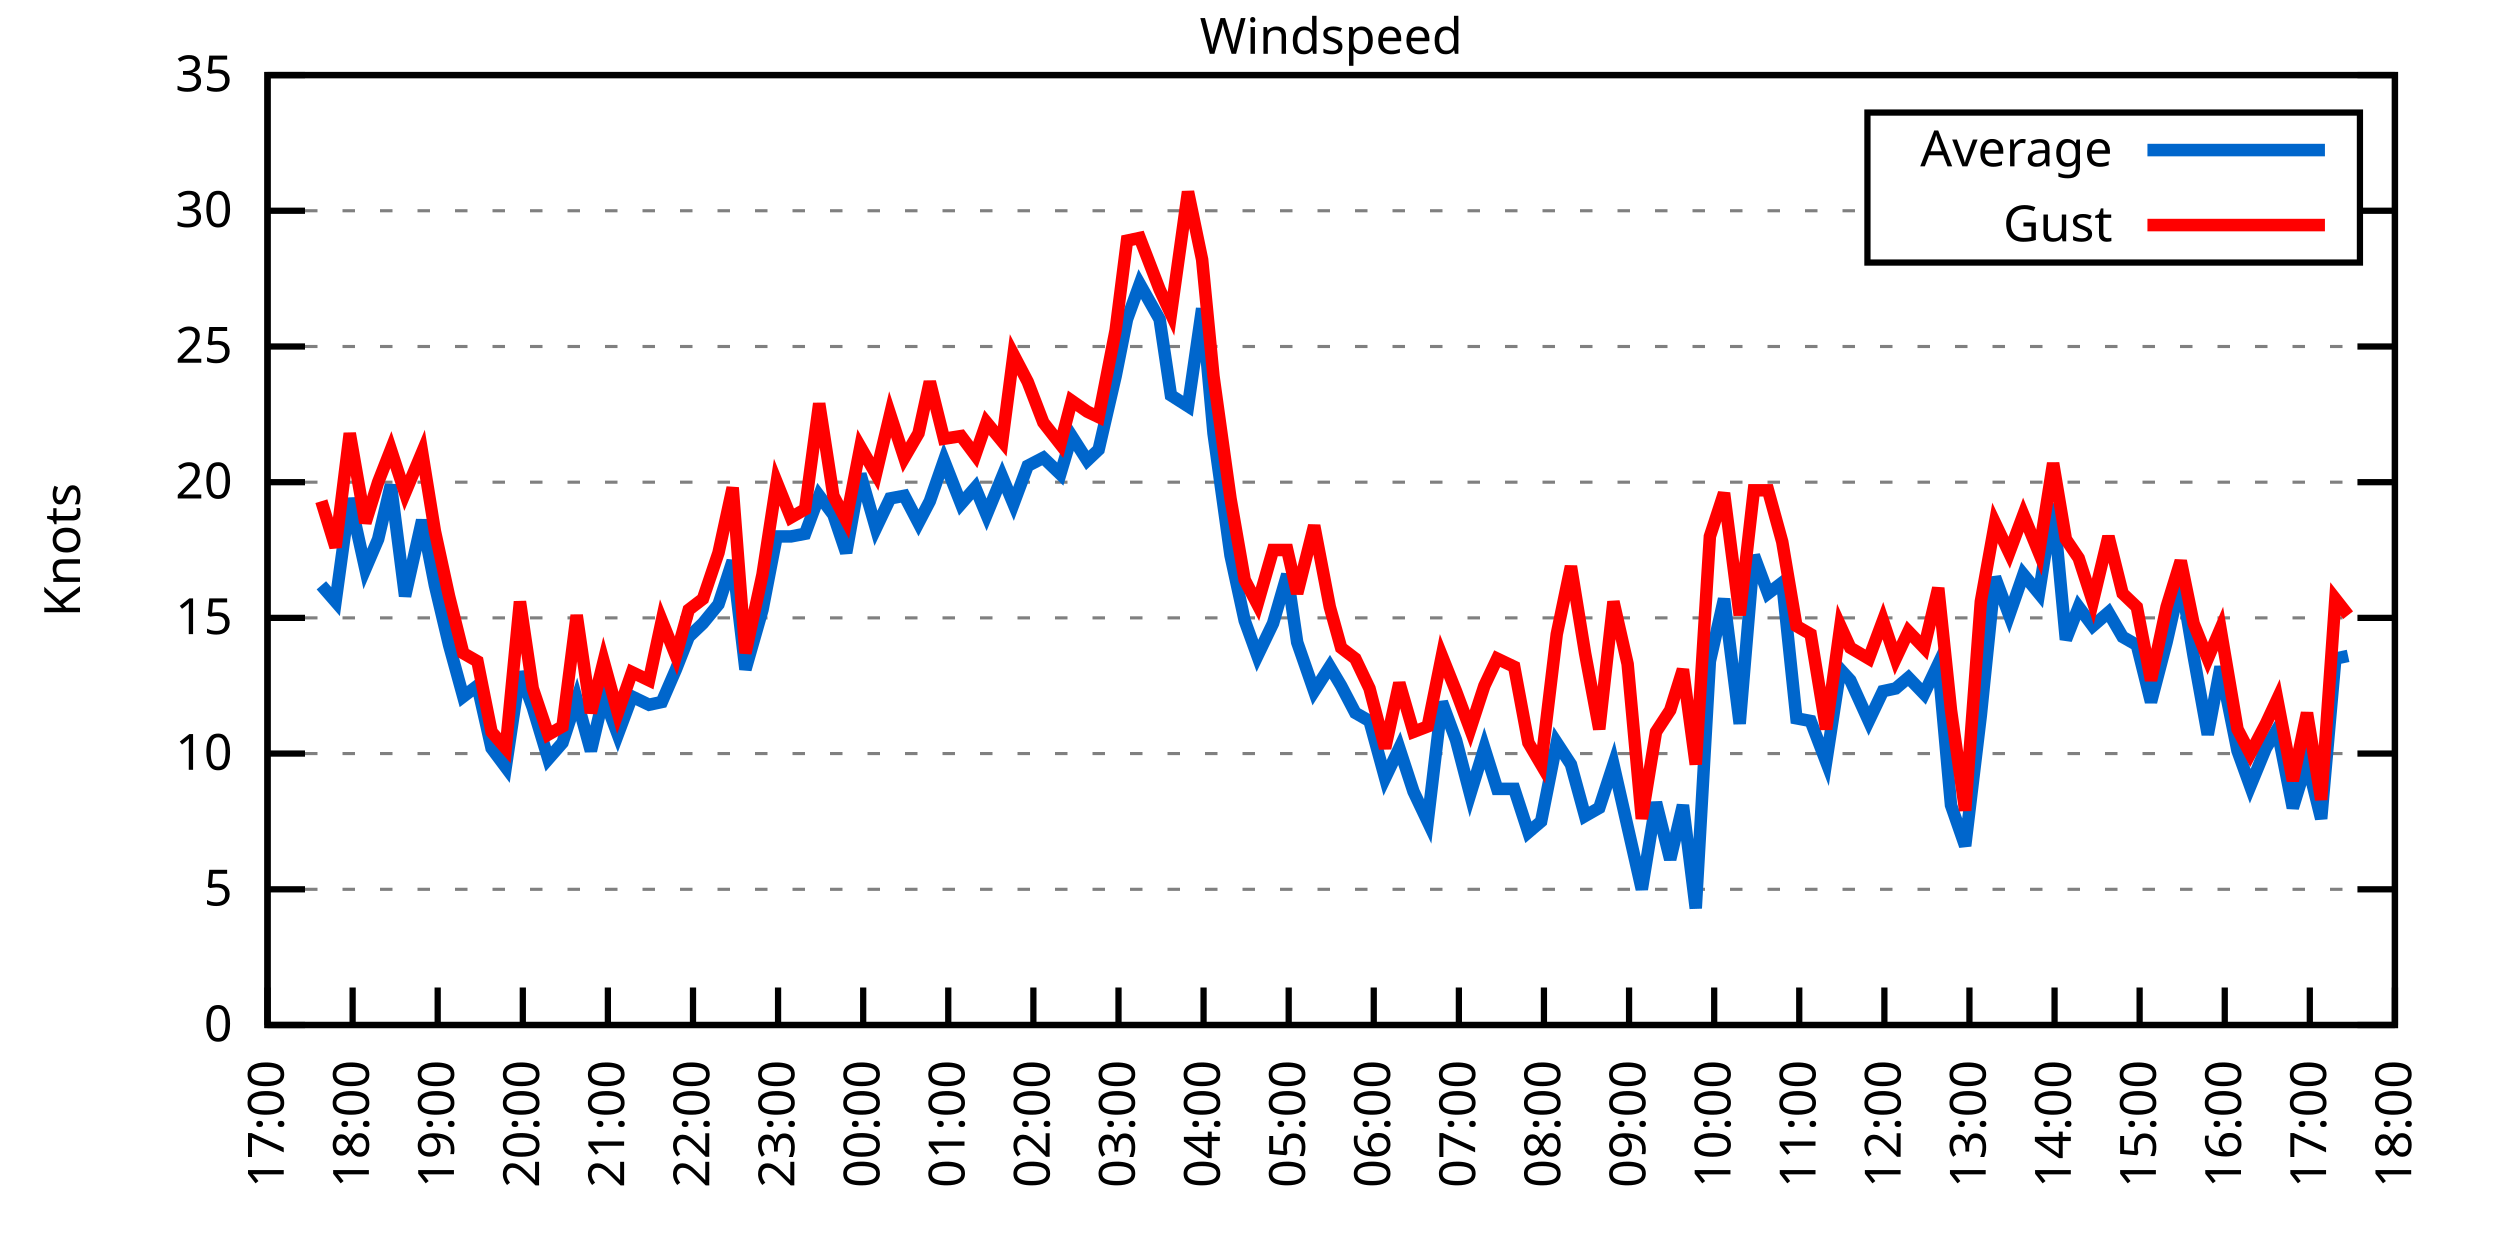
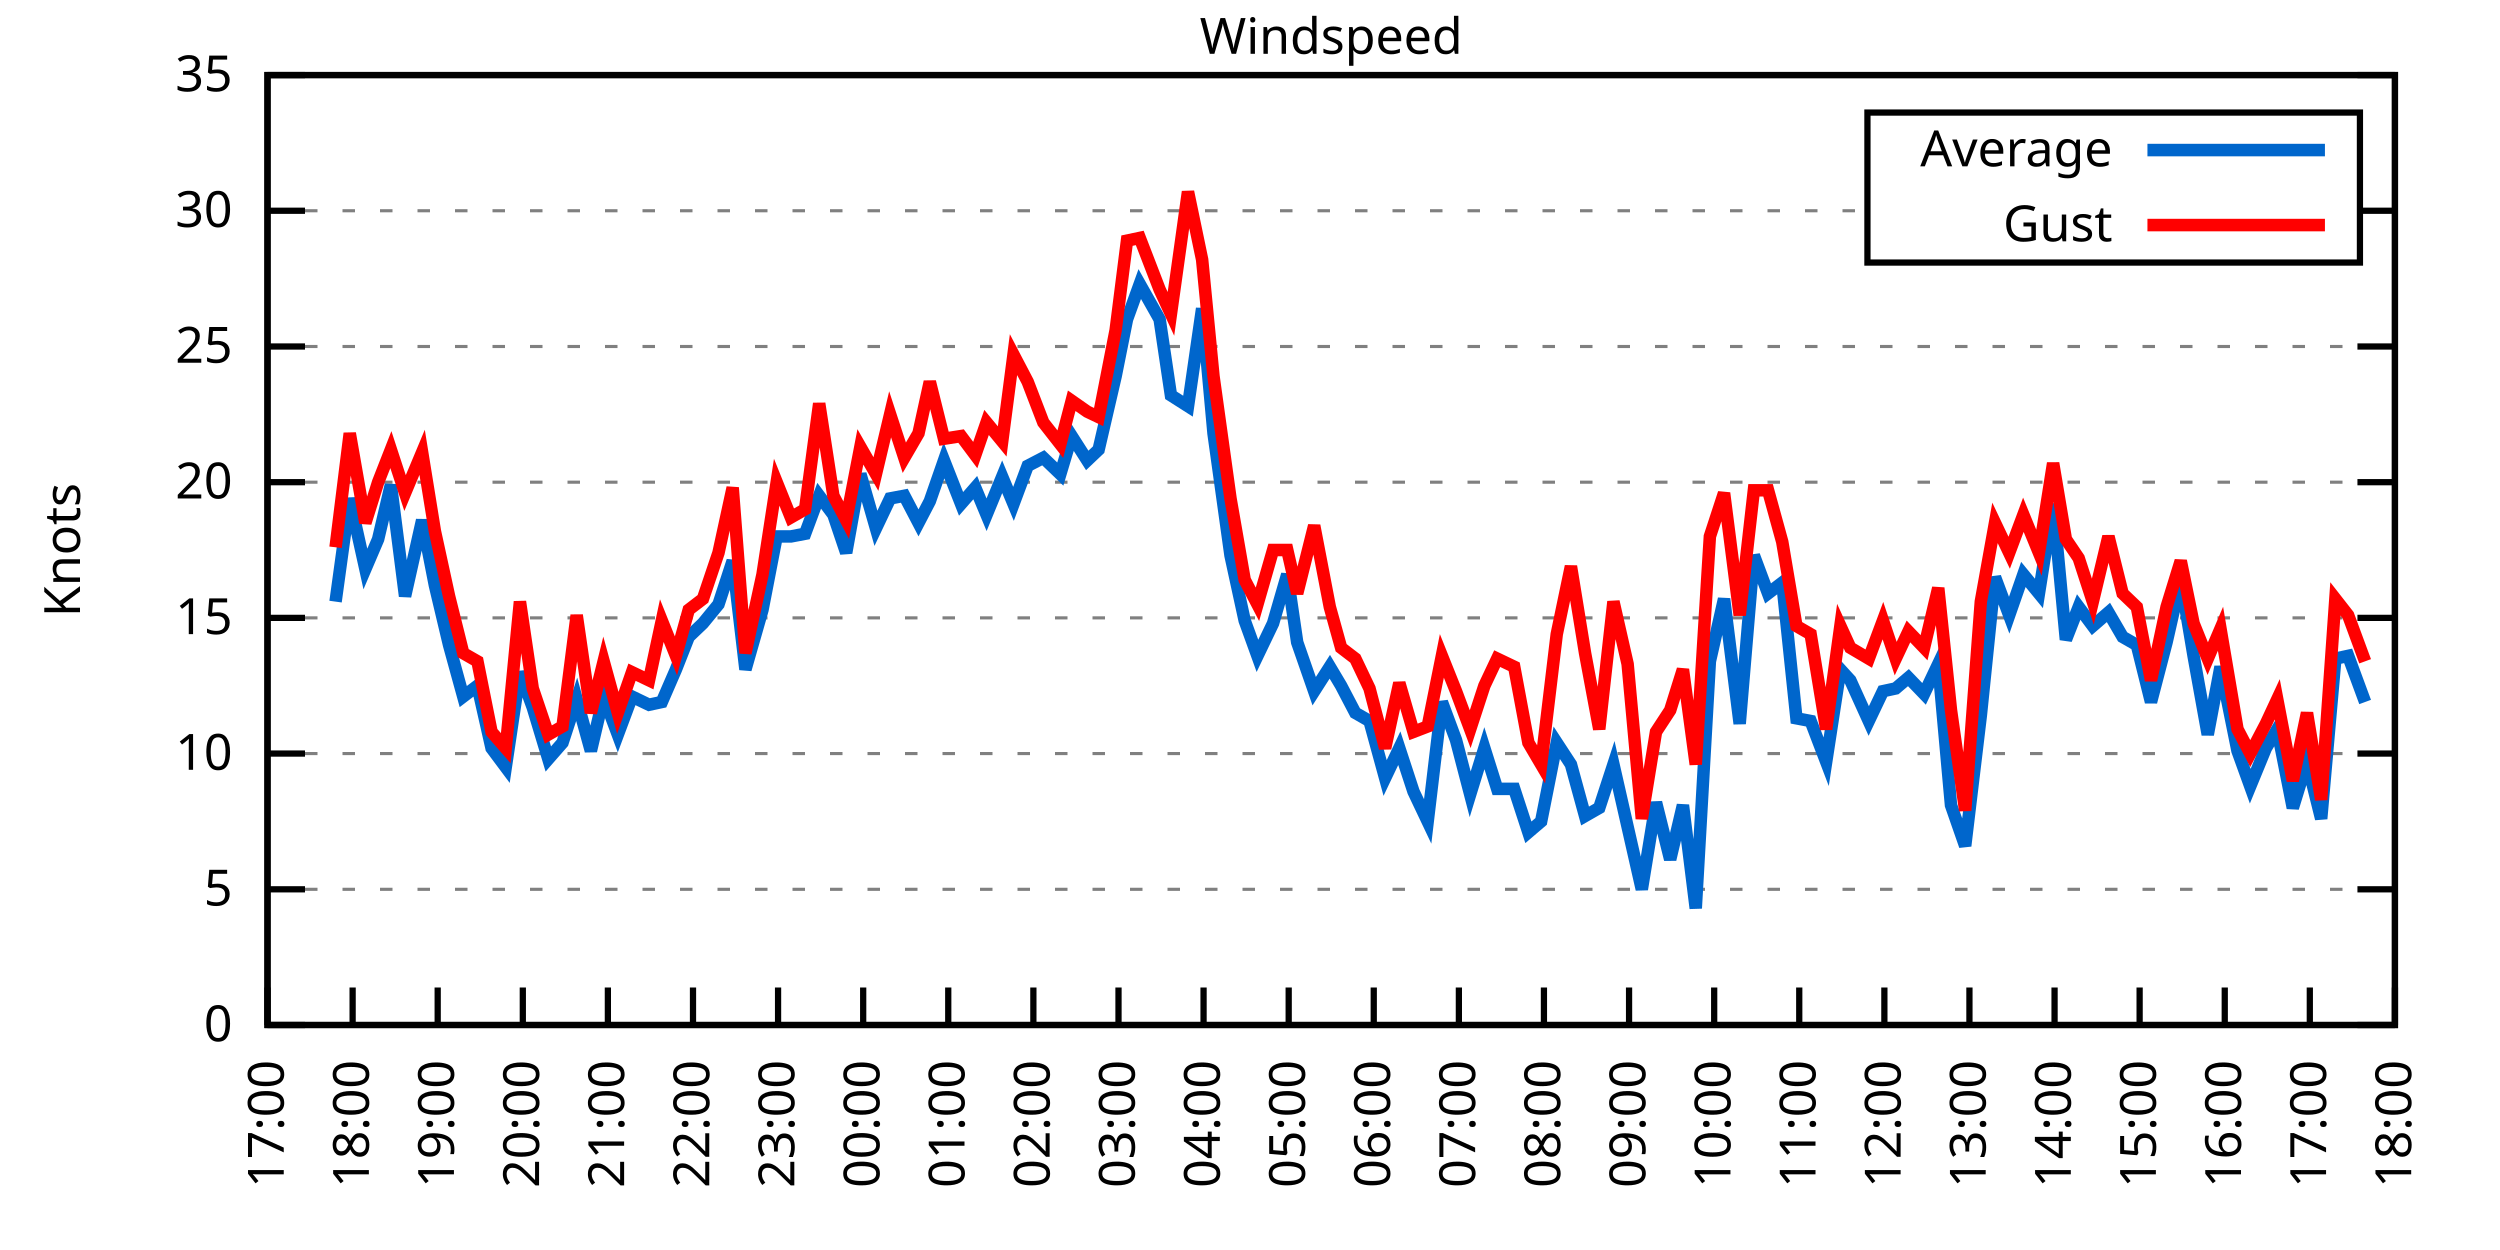
<svg xmlns="http://www.w3.org/2000/svg" xmlns:xlink="http://www.w3.org/1999/xlink" width="400" height="200" viewBox="0 0 400 200">
  <g id="gnuplot_canvas">
    <rect x="0" y="0" width="400" height="200" fill="none" />
    <defs>
      <circle id="gpDot" r="0.5" stroke-width="0.5" stroke="currentColor" />
      <path id="gpPt0" stroke-width="0.333" stroke="currentColor" d="M-1,0 h2 M0,-1 v2" />
      <path id="gpPt1" stroke-width="0.333" stroke="currentColor" d="M-1,-1 L1,1 M1,-1 L-1,1" />
      <path id="gpPt2" stroke-width="0.333" stroke="currentColor" d="M-1,0 L1,0 M0,-1 L0,1 M-1,-1 L1,1 M-1,1 L1,-1" />
      <rect id="gpPt3" stroke-width="0.333" stroke="currentColor" x="-1" y="-1" width="2" height="2" />
      <rect id="gpPt4" stroke-width="0.333" stroke="currentColor" fill="currentColor" x="-1" y="-1" width="2" height="2" />
      <circle id="gpPt5" stroke-width="0.333" stroke="currentColor" cx="0" cy="0" r="1" />
      <use xlink:href="#gpPt5" id="gpPt6" fill="currentColor" stroke="none" />
      <path id="gpPt7" stroke-width="0.333" stroke="currentColor" d="M0,-1.33 L-1.33,0.67 L1.33,0.67 z" />
      <use xlink:href="#gpPt7" id="gpPt8" fill="currentColor" stroke="none" />
      <use xlink:href="#gpPt7" id="gpPt9" stroke="currentColor" transform="rotate(180)" />
      <use xlink:href="#gpPt9" id="gpPt10" fill="currentColor" stroke="none" />
      <use xlink:href="#gpPt3" id="gpPt11" stroke="currentColor" transform="rotate(45)" />
      <use xlink:href="#gpPt11" id="gpPt12" fill="currentColor" stroke="none" />
      <path id="gpPt13" stroke-width="0.333" stroke="currentColor" d="M0,1.330 L1.265,0.411 L0.782,-1.067 L-0.782,-1.076 L-1.265,0.411 z" />
      <use xlink:href="#gpPt13" id="gpPt14" fill="currentColor" stroke="none" />
      <filter id="textbox" filterUnits="objectBoundingBox" x="0" y="0" height="1" width="1">
        <feFlood flood-color="white" flood-opacity="1" result="bgnd" />
        <feComposite in="SourceGraphic" in2="bgnd" operator="atop" />
      </filter>
      <filter id="greybox" filterUnits="objectBoundingBox" x="0" y="0" height="1" width="1">
        <feFlood flood-color="lightgrey" flood-opacity="1" result="grey" />
        <feComposite in="SourceGraphic" in2="grey" operator="atop" />
      </filter>
    </defs>
    <g fill="none" color="white" stroke="currentColor" stroke-width="1.00" stroke-linecap="butt" stroke-linejoin="miter">
</g>
    <g fill="none" color="black" stroke="currentColor" stroke-width="1.00" stroke-linecap="butt" stroke-linejoin="miter">
      <g stroke="none" shape-rendering="crispEdges">
        <polygon fill="rgb(255, 255, 255)" points="42.80,164.00 383.18,164.00 383.18,12.02 42.80,12.02 " />
      </g>
    </g>
    <g fill="none" color="black" stroke="currentColor" stroke-width="1.00" stroke-linecap="butt" stroke-linejoin="miter">
</g>
    <g fill="none" color="black" stroke="black" stroke-width="0.50" stroke-linecap="butt" stroke-linejoin="miter">
</g>
    <g fill="none" color="gray" stroke="currentColor" stroke-width="0.50" stroke-linecap="butt" stroke-linejoin="miter">
      <path stroke="gray" stroke-dasharray="2,4" class="gridline" d="M42.80,164.00 L383.19,164.00  " />
    </g>
    <g fill="none" color="gray" stroke="gray" stroke-width="1.00" stroke-linecap="butt" stroke-linejoin="miter">
</g>
    <g fill="none" color="black" stroke="currentColor" stroke-width="1.00" stroke-linecap="butt" stroke-linejoin="miter">
      <path stroke="black" d="M42.80,164.00 L48.80,164.00 M383.19,164.00 L377.19,164.00  " />
      <g transform="translate(37.20,166.60)" stroke="none" fill="black" font-family="Sans" font-size="8.00" text-anchor="end">
        <text>
          <tspan font-family="Sans"> 0</tspan>
        </text>
      </g>
    </g>
    <g fill="none" color="black" stroke="currentColor" stroke-width="1.00" stroke-linecap="butt" stroke-linejoin="miter">
</g>
    <g fill="none" color="black" stroke="black" stroke-width="0.50" stroke-linecap="butt" stroke-linejoin="miter">
</g>
    <g fill="none" color="gray" stroke="currentColor" stroke-width="0.50" stroke-linecap="butt" stroke-linejoin="miter">
      <path stroke="gray" stroke-dasharray="2,4" class="gridline" d="M42.80,142.29 L383.19,142.29  " />
    </g>
    <g fill="none" color="gray" stroke="gray" stroke-width="1.00" stroke-linecap="butt" stroke-linejoin="miter">
</g>
    <g fill="none" color="black" stroke="currentColor" stroke-width="1.00" stroke-linecap="butt" stroke-linejoin="miter">
      <path stroke="black" d="M42.80,142.29 L48.80,142.29 M383.19,142.29 L377.19,142.29  " />
      <g transform="translate(37.20,144.89)" stroke="none" fill="black" font-family="Sans" font-size="8.00" text-anchor="end">
        <text>
          <tspan font-family="Sans"> 5</tspan>
        </text>
      </g>
    </g>
    <g fill="none" color="black" stroke="currentColor" stroke-width="1.00" stroke-linecap="butt" stroke-linejoin="miter">
</g>
    <g fill="none" color="black" stroke="black" stroke-width="0.50" stroke-linecap="butt" stroke-linejoin="miter">
</g>
    <g fill="none" color="gray" stroke="currentColor" stroke-width="0.50" stroke-linecap="butt" stroke-linejoin="miter">
      <path stroke="gray" stroke-dasharray="2,4" class="gridline" d="M42.80,120.57 L383.19,120.57  " />
    </g>
    <g fill="none" color="gray" stroke="gray" stroke-width="1.00" stroke-linecap="butt" stroke-linejoin="miter">
</g>
    <g fill="none" color="black" stroke="currentColor" stroke-width="1.00" stroke-linecap="butt" stroke-linejoin="miter">
      <path stroke="black" d="M42.80,120.57 L48.80,120.57 M383.19,120.57 L377.19,120.57  " />
      <g transform="translate(37.20,123.17)" stroke="none" fill="black" font-family="Sans" font-size="8.00" text-anchor="end">
        <text>
          <tspan font-family="Sans"> 10</tspan>
        </text>
      </g>
    </g>
    <g fill="none" color="black" stroke="currentColor" stroke-width="1.00" stroke-linecap="butt" stroke-linejoin="miter">
</g>
    <g fill="none" color="black" stroke="black" stroke-width="0.50" stroke-linecap="butt" stroke-linejoin="miter">
</g>
    <g fill="none" color="gray" stroke="currentColor" stroke-width="0.50" stroke-linecap="butt" stroke-linejoin="miter">
      <path stroke="gray" stroke-dasharray="2,4" class="gridline" d="M42.80,98.86 L383.19,98.86  " />
    </g>
    <g fill="none" color="gray" stroke="gray" stroke-width="1.00" stroke-linecap="butt" stroke-linejoin="miter">
</g>
    <g fill="none" color="black" stroke="currentColor" stroke-width="1.00" stroke-linecap="butt" stroke-linejoin="miter">
      <path stroke="black" d="M42.80,98.86 L48.80,98.86 M383.19,98.86 L377.19,98.86  " />
      <g transform="translate(37.20,101.46)" stroke="none" fill="black" font-family="Sans" font-size="8.00" text-anchor="end">
        <text>
          <tspan font-family="Sans"> 15</tspan>
        </text>
      </g>
    </g>
    <g fill="none" color="black" stroke="currentColor" stroke-width="1.00" stroke-linecap="butt" stroke-linejoin="miter">
</g>
    <g fill="none" color="black" stroke="black" stroke-width="0.50" stroke-linecap="butt" stroke-linejoin="miter">
</g>
    <g fill="none" color="gray" stroke="currentColor" stroke-width="0.50" stroke-linecap="butt" stroke-linejoin="miter">
      <path stroke="gray" stroke-dasharray="2,4" class="gridline" d="M42.80,77.15 L383.19,77.15  " />
    </g>
    <g fill="none" color="gray" stroke="gray" stroke-width="1.00" stroke-linecap="butt" stroke-linejoin="miter">
</g>
    <g fill="none" color="black" stroke="currentColor" stroke-width="1.00" stroke-linecap="butt" stroke-linejoin="miter">
      <path stroke="black" d="M42.80,77.15 L48.80,77.15 M383.19,77.15 L377.19,77.15  " />
      <g transform="translate(37.20,79.75)" stroke="none" fill="black" font-family="Sans" font-size="8.00" text-anchor="end">
        <text>
          <tspan font-family="Sans"> 20</tspan>
        </text>
      </g>
    </g>
    <g fill="none" color="black" stroke="currentColor" stroke-width="1.00" stroke-linecap="butt" stroke-linejoin="miter">
</g>
    <g fill="none" color="black" stroke="black" stroke-width="0.50" stroke-linecap="butt" stroke-linejoin="miter">
</g>
    <g fill="none" color="gray" stroke="currentColor" stroke-width="0.50" stroke-linecap="butt" stroke-linejoin="miter">
      <path stroke="gray" stroke-dasharray="2,4" class="gridline" d="M42.80,55.44 L383.19,55.44  " />
    </g>
    <g fill="none" color="gray" stroke="gray" stroke-width="1.00" stroke-linecap="butt" stroke-linejoin="miter">
</g>
    <g fill="none" color="black" stroke="currentColor" stroke-width="1.00" stroke-linecap="butt" stroke-linejoin="miter">
      <path stroke="black" d="M42.80,55.44 L48.80,55.44 M383.19,55.44 L377.19,55.44  " />
      <g transform="translate(37.20,58.04)" stroke="none" fill="black" font-family="Sans" font-size="8.00" text-anchor="end">
        <text>
          <tspan font-family="Sans"> 25</tspan>
        </text>
      </g>
    </g>
    <g fill="none" color="black" stroke="currentColor" stroke-width="1.00" stroke-linecap="butt" stroke-linejoin="miter">
</g>
    <g fill="none" color="black" stroke="black" stroke-width="0.50" stroke-linecap="butt" stroke-linejoin="miter">
</g>
    <g fill="none" color="gray" stroke="currentColor" stroke-width="0.50" stroke-linecap="butt" stroke-linejoin="miter">
      <path stroke="gray" stroke-dasharray="2,4" class="gridline" d="M42.80,33.72 L298.79,33.72 M377.59,33.72 L383.19,33.72  " />
    </g>
    <g fill="none" color="gray" stroke="gray" stroke-width="1.00" stroke-linecap="butt" stroke-linejoin="miter">
</g>
    <g fill="none" color="black" stroke="currentColor" stroke-width="1.00" stroke-linecap="butt" stroke-linejoin="miter">
      <path stroke="black" d="M42.80,33.72 L48.80,33.72 M383.19,33.72 L377.19,33.72  " />
      <g transform="translate(37.20,36.32)" stroke="none" fill="black" font-family="Sans" font-size="8.00" text-anchor="end">
        <text>
          <tspan font-family="Sans"> 30</tspan>
        </text>
      </g>
    </g>
    <g fill="none" color="black" stroke="currentColor" stroke-width="1.00" stroke-linecap="butt" stroke-linejoin="miter">
</g>
    <g fill="none" color="black" stroke="black" stroke-width="0.50" stroke-linecap="butt" stroke-linejoin="miter">
</g>
    <g fill="none" color="gray" stroke="currentColor" stroke-width="0.50" stroke-linecap="butt" stroke-linejoin="miter">
      <path stroke="gray" stroke-dasharray="2,4" class="gridline" d="M42.80,12.01 L383.19,12.01  " />
    </g>
    <g fill="none" color="gray" stroke="gray" stroke-width="1.00" stroke-linecap="butt" stroke-linejoin="miter">
</g>
    <g fill="none" color="black" stroke="currentColor" stroke-width="1.00" stroke-linecap="butt" stroke-linejoin="miter">
      <path stroke="black" d="M42.80,12.01 L48.80,12.01 M383.19,12.01 L377.19,12.01  " />
      <g transform="translate(37.20,14.61)" stroke="none" fill="black" font-family="Sans" font-size="8.00" text-anchor="end">
        <text>
          <tspan font-family="Sans"> 35</tspan>
        </text>
      </g>
    </g>
    <g fill="none" color="black" stroke="currentColor" stroke-width="1.00" stroke-linecap="butt" stroke-linejoin="miter">
      <path stroke="black" d="M42.80,164.00 L42.80,158.00  " />
      <g transform="translate(45.40,169.60) rotate(270.00)" stroke="none" fill="black" font-family="Sans" font-size="8.00" text-anchor="end">
        <text>
          <tspan font-family="Sans">17:00</tspan>
        </text>
      </g>
    </g>
    <g fill="none" color="black" stroke="currentColor" stroke-width="1.00" stroke-linecap="butt" stroke-linejoin="miter">
      <path stroke="black" d="M56.42,164.00 L56.42,158.00  " />
      <g transform="translate(59.02,169.60) rotate(270.00)" stroke="none" fill="black" font-family="Sans" font-size="8.00" text-anchor="end">
        <text>
          <tspan font-family="Sans">18:00</tspan>
        </text>
      </g>
    </g>
    <g fill="none" color="black" stroke="currentColor" stroke-width="1.00" stroke-linecap="butt" stroke-linejoin="miter">
      <path stroke="black" d="M70.03,164.00 L70.03,158.00  " />
      <g transform="translate(72.63,169.60) rotate(270.00)" stroke="none" fill="black" font-family="Sans" font-size="8.00" text-anchor="end">
        <text>
          <tspan font-family="Sans">19:00</tspan>
        </text>
      </g>
    </g>
    <g fill="none" color="black" stroke="currentColor" stroke-width="1.00" stroke-linecap="butt" stroke-linejoin="miter">
      <path stroke="black" d="M83.65,164.00 L83.65,158.00  " />
      <g transform="translate(86.25,169.60) rotate(270.00)" stroke="none" fill="black" font-family="Sans" font-size="8.00" text-anchor="end">
        <text>
          <tspan font-family="Sans">20:00</tspan>
        </text>
      </g>
    </g>
    <g fill="none" color="black" stroke="currentColor" stroke-width="1.00" stroke-linecap="butt" stroke-linejoin="miter">
      <path stroke="black" d="M97.26,164.00 L97.26,158.00  " />
      <g transform="translate(99.86,169.60) rotate(270.00)" stroke="none" fill="black" font-family="Sans" font-size="8.00" text-anchor="end">
        <text>
          <tspan font-family="Sans">21:00</tspan>
        </text>
      </g>
    </g>
    <g fill="none" color="black" stroke="currentColor" stroke-width="1.00" stroke-linecap="butt" stroke-linejoin="miter">
      <path stroke="black" d="M110.88,164.00 L110.88,158.00  " />
      <g transform="translate(113.48,169.60) rotate(270.00)" stroke="none" fill="black" font-family="Sans" font-size="8.00" text-anchor="end">
        <text>
          <tspan font-family="Sans">22:00</tspan>
        </text>
      </g>
    </g>
    <g fill="none" color="black" stroke="currentColor" stroke-width="1.00" stroke-linecap="butt" stroke-linejoin="miter">
      <path stroke="black" d="M124.49,164.00 L124.49,158.00  " />
      <g transform="translate(127.09,169.60) rotate(270.00)" stroke="none" fill="black" font-family="Sans" font-size="8.00" text-anchor="end">
        <text>
          <tspan font-family="Sans">23:00</tspan>
        </text>
      </g>
    </g>
    <g fill="none" color="black" stroke="currentColor" stroke-width="1.00" stroke-linecap="butt" stroke-linejoin="miter">
      <path stroke="black" d="M138.11,164.00 L138.11,158.00  " />
      <g transform="translate(140.71,169.60) rotate(270.00)" stroke="none" fill="black" font-family="Sans" font-size="8.00" text-anchor="end">
        <text>
          <tspan font-family="Sans">00:00</tspan>
        </text>
      </g>
    </g>
    <g fill="none" color="black" stroke="currentColor" stroke-width="1.00" stroke-linecap="butt" stroke-linejoin="miter">
      <path stroke="black" d="M151.72,164.00 L151.72,158.00  " />
      <g transform="translate(154.32,169.60) rotate(270.00)" stroke="none" fill="black" font-family="Sans" font-size="8.00" text-anchor="end">
        <text>
          <tspan font-family="Sans">01:00</tspan>
        </text>
      </g>
    </g>
    <g fill="none" color="black" stroke="currentColor" stroke-width="1.00" stroke-linecap="butt" stroke-linejoin="miter">
      <path stroke="black" d="M165.34,164.00 L165.34,158.00  " />
      <g transform="translate(167.94,169.60) rotate(270.00)" stroke="none" fill="black" font-family="Sans" font-size="8.00" text-anchor="end">
        <text>
          <tspan font-family="Sans">02:00</tspan>
        </text>
      </g>
    </g>
    <g fill="none" color="black" stroke="currentColor" stroke-width="1.00" stroke-linecap="butt" stroke-linejoin="miter">
      <path stroke="black" d="M178.96,164.00 L178.96,158.00  " />
      <g transform="translate(181.56,169.60) rotate(270.00)" stroke="none" fill="black" font-family="Sans" font-size="8.00" text-anchor="end">
        <text>
          <tspan font-family="Sans">03:00</tspan>
        </text>
      </g>
    </g>
    <g fill="none" color="black" stroke="currentColor" stroke-width="1.00" stroke-linecap="butt" stroke-linejoin="miter">
      <path stroke="black" d="M192.57,164.00 L192.57,158.00  " />
      <g transform="translate(195.17,169.60) rotate(270.00)" stroke="none" fill="black" font-family="Sans" font-size="8.00" text-anchor="end">
        <text>
          <tspan font-family="Sans">04:00</tspan>
        </text>
      </g>
    </g>
    <g fill="none" color="black" stroke="currentColor" stroke-width="1.00" stroke-linecap="butt" stroke-linejoin="miter">
      <path stroke="black" d="M206.19,164.00 L206.19,158.00  " />
      <g transform="translate(208.79,169.60) rotate(270.00)" stroke="none" fill="black" font-family="Sans" font-size="8.00" text-anchor="end">
        <text>
          <tspan font-family="Sans">05:00</tspan>
        </text>
      </g>
    </g>
    <g fill="none" color="black" stroke="currentColor" stroke-width="1.00" stroke-linecap="butt" stroke-linejoin="miter">
      <path stroke="black" d="M219.80,164.00 L219.80,158.00  " />
      <g transform="translate(222.40,169.60) rotate(270.00)" stroke="none" fill="black" font-family="Sans" font-size="8.00" text-anchor="end">
        <text>
          <tspan font-family="Sans">06:00</tspan>
        </text>
      </g>
    </g>
    <g fill="none" color="black" stroke="currentColor" stroke-width="1.00" stroke-linecap="butt" stroke-linejoin="miter">
      <path stroke="black" d="M233.42,164.00 L233.42,158.00  " />
      <g transform="translate(236.02,169.60) rotate(270.00)" stroke="none" fill="black" font-family="Sans" font-size="8.00" text-anchor="end">
        <text>
          <tspan font-family="Sans">07:00</tspan>
        </text>
      </g>
    </g>
    <g fill="none" color="black" stroke="currentColor" stroke-width="1.00" stroke-linecap="butt" stroke-linejoin="miter">
      <path stroke="black" d="M247.03,164.00 L247.03,158.00  " />
      <g transform="translate(249.63,169.60) rotate(270.00)" stroke="none" fill="black" font-family="Sans" font-size="8.00" text-anchor="end">
        <text>
          <tspan font-family="Sans">08:00</tspan>
        </text>
      </g>
    </g>
    <g fill="none" color="black" stroke="currentColor" stroke-width="1.00" stroke-linecap="butt" stroke-linejoin="miter">
      <path stroke="black" d="M260.65,164.00 L260.65,158.00  " />
      <g transform="translate(263.25,169.60) rotate(270.00)" stroke="none" fill="black" font-family="Sans" font-size="8.00" text-anchor="end">
        <text>
          <tspan font-family="Sans">09:00</tspan>
        </text>
      </g>
    </g>
    <g fill="none" color="black" stroke="currentColor" stroke-width="1.00" stroke-linecap="butt" stroke-linejoin="miter">
      <path stroke="black" d="M274.27,164.00 L274.27,158.00  " />
      <g transform="translate(276.87,169.60) rotate(270.00)" stroke="none" fill="black" font-family="Sans" font-size="8.00" text-anchor="end">
        <text>
          <tspan font-family="Sans">10:00</tspan>
        </text>
      </g>
    </g>
    <g fill="none" color="black" stroke="currentColor" stroke-width="1.00" stroke-linecap="butt" stroke-linejoin="miter">
      <path stroke="black" d="M287.88,164.00 L287.88,158.00  " />
      <g transform="translate(290.48,169.60) rotate(270.00)" stroke="none" fill="black" font-family="Sans" font-size="8.00" text-anchor="end">
        <text>
          <tspan font-family="Sans">11:00</tspan>
        </text>
      </g>
    </g>
    <g fill="none" color="black" stroke="currentColor" stroke-width="1.00" stroke-linecap="butt" stroke-linejoin="miter">
      <path stroke="black" d="M301.50,164.00 L301.50,158.00  " />
      <g transform="translate(304.10,169.60) rotate(270.00)" stroke="none" fill="black" font-family="Sans" font-size="8.00" text-anchor="end">
        <text>
          <tspan font-family="Sans">12:00</tspan>
        </text>
      </g>
    </g>
    <g fill="none" color="black" stroke="currentColor" stroke-width="1.00" stroke-linecap="butt" stroke-linejoin="miter">
      <path stroke="black" d="M315.11,164.00 L315.11,158.00  " />
      <g transform="translate(317.71,169.60) rotate(270.00)" stroke="none" fill="black" font-family="Sans" font-size="8.00" text-anchor="end">
        <text>
          <tspan font-family="Sans">13:00</tspan>
        </text>
      </g>
    </g>
    <g fill="none" color="black" stroke="currentColor" stroke-width="1.00" stroke-linecap="butt" stroke-linejoin="miter">
      <path stroke="black" d="M328.73,164.00 L328.73,158.00  " />
      <g transform="translate(331.33,169.60) rotate(270.00)" stroke="none" fill="black" font-family="Sans" font-size="8.00" text-anchor="end">
        <text>
          <tspan font-family="Sans">14:00</tspan>
        </text>
      </g>
    </g>
    <g fill="none" color="black" stroke="currentColor" stroke-width="1.00" stroke-linecap="butt" stroke-linejoin="miter">
      <path stroke="black" d="M342.34,164.00 L342.34,158.00  " />
      <g transform="translate(344.94,169.60) rotate(270.00)" stroke="none" fill="black" font-family="Sans" font-size="8.00" text-anchor="end">
        <text>
          <tspan font-family="Sans">15:00</tspan>
        </text>
      </g>
    </g>
    <g fill="none" color="black" stroke="currentColor" stroke-width="1.00" stroke-linecap="butt" stroke-linejoin="miter">
      <path stroke="black" d="M355.96,164.00 L355.96,158.00  " />
      <g transform="translate(358.56,169.60) rotate(270.00)" stroke="none" fill="black" font-family="Sans" font-size="8.00" text-anchor="end">
        <text>
          <tspan font-family="Sans">16:00</tspan>
        </text>
      </g>
    </g>
    <g fill="none" color="black" stroke="currentColor" stroke-width="1.00" stroke-linecap="butt" stroke-linejoin="miter">
      <path stroke="black" d="M369.57,164.00 L369.57,158.00  " />
      <g transform="translate(372.17,169.60) rotate(270.00)" stroke="none" fill="black" font-family="Sans" font-size="8.00" text-anchor="end">
        <text>
          <tspan font-family="Sans">17:00</tspan>
        </text>
      </g>
    </g>
    <g fill="none" color="black" stroke="currentColor" stroke-width="1.00" stroke-linecap="butt" stroke-linejoin="miter">
      <path stroke="black" d="M383.19,164.00 L383.19,158.00  " />
      <g transform="translate(385.79,169.60) rotate(270.00)" stroke="none" fill="black" font-family="Sans" font-size="8.00" text-anchor="end">
        <text>
          <tspan font-family="Sans">18:00</tspan>
        </text>
      </g>
    </g>
    <g fill="none" color="black" stroke="currentColor" stroke-width="1.00" stroke-linecap="butt" stroke-linejoin="miter">
</g>
    <g fill="none" color="black" stroke="currentColor" stroke-width="1.00" stroke-linecap="butt" stroke-linejoin="miter">
      <path stroke="black" d="M42.80,12.01 L42.80,164.00 L383.19,164.00 L383.19,12.01 L42.80,12.01 Z  " />
    </g>
    <g fill="none" color="black" stroke="currentColor" stroke-width="1.00" stroke-linecap="butt" stroke-linejoin="miter">
</g>
    <g fill="none" color="black" stroke="currentColor" stroke-width="1.00" stroke-linecap="butt" stroke-linejoin="miter">
      <path stroke="black" d="M298.79,42.01 L298.79,18.01 L377.59,18.01 L377.59,42.01 L298.79,42.01 Z  " />
    </g>
    <g id="Windspeed_plot_1">
      <g fill="none" color="white" stroke="black" stroke-width="2.00" stroke-linecap="butt" stroke-linejoin="miter">
</g>
      <g fill="none" color="black" stroke="currentColor" stroke-width="2.00" stroke-linecap="butt" stroke-linejoin="miter">
        <g transform="translate(337.99,26.61)" stroke="none" fill="black" font-family="Sans" font-size="8.00" text-anchor="end">
          <text>
            <tspan font-family="Sans">Average</tspan>
          </text>
        </g>
      </g>
      <g fill="none" color="black" stroke="currentColor" stroke-width="2.00" stroke-linecap="butt" stroke-linejoin="miter">
-         <path stroke="rgb(  0, 102, 204)" d="M343.59,24.01 L371.99,24.01 M51.42,93.65 L53.69,96.26 L55.96,79.75 L58.46,91.04 L60.50,86.27 L62.54,77.58   L64.81,95.39 L67.54,83.23 L69.58,93.65 L71.85,103.20 L74.12,111.45 L76.39,109.72 L78.65,119.71 L80.92,122.75   L83.19,107.55 L85.24,113.19 L87.73,121.44 L90.00,118.84 L92.27,111.89 L94.54,120.14 L96.58,111.45 L98.85,117.53   L101.12,111.45 L103.84,112.76 L105.89,112.32 L108.15,107.11 L110.20,101.90 L112.47,99.73 L114.96,96.69 L117.23,89.74   L119.27,107.11 L122.00,97.56 L124.27,85.83 L126.54,85.83 L128.81,85.40 L131.07,79.32 L133.34,82.36 L135.39,88.44   L137.66,75.85 L140.15,84.53 L142.42,79.75 L144.69,79.32 L146.96,83.66 L148.77,80.19 L151.04,73.67 L153.77,80.62   L156.04,78.02 L157.85,82.36 L160.35,76.28 L162.16,80.62 L164.43,74.54 L166.93,73.24 L169.65,75.85 L171.47,69.77   L173.96,73.67 L175.78,71.94 L178.50,60.21 L180.32,51.09 L182.36,45.45 L185.54,51.09 L187.35,63.25 L190.08,64.99   L192.34,49.36 L194.16,69.33 L196.88,88.87 L199.15,99.30 L201.19,104.94 L203.69,99.73 L205.96,91.91 L207.55,102.77   L210.27,110.59 L212.77,106.68 L214.58,109.72 L216.85,114.06 L219.12,115.36 L221.62,124.48 L223.89,119.71 L226.16,126.65   L228.43,131.43 L230.70,112.32 L232.96,118.40 L235.23,127.09 L237.50,119.71 L239.55,126.22 L242.27,126.22 L244.54,133.17   L246.58,131.43 L249.08,118.84 L251.35,122.31 L253.61,130.56 L255.88,129.26 L258.15,122.31 L260.42,132.30 L262.69,142.29   L264.96,128.39 L267.23,137.51 L269.27,128.83 L271.32,145.33 L273.58,105.81 L275.85,95.82 L278.35,115.80 L280.62,88.87   L282.89,94.95 L285.16,93.22 L287.43,114.93 L289.70,115.36 L292.19,121.88 L294.46,107.11 L296.05,108.85 L299.00,115.36   L301.27,110.59 L303.31,110.15 L305.35,108.42 L307.85,111.02 L310.12,106.24 L312.16,128.83 L314.43,135.34 L316.93,114.49   L319.20,92.35 L321.47,98.43 L323.74,91.91 L326.23,94.95 L328.50,80.62 L330.54,102.34 L332.59,97.12 L334.85,100.16   L337.35,97.99 L339.62,101.90 L341.89,103.20 L344.16,112.32 L346.65,102.77 L348.92,92.78 L350.97,104.94 L353.24,117.53   L355.28,106.68 L358.00,120.14 L360.04,125.79 L362.54,119.71 L364.36,116.67 L366.85,129.26 L369.12,121.88 L371.39,131.00   L373.66,105.38 L375.70,104.94  " />
+         <path stroke="rgb(  0, 102, 204)" d="M343.59,24.01 L371.99,24.01 M53.69,96.26 L55.96,79.75 L58.46,91.04 L60.50,86.27 L62.54,77.58 L64.81,95.39   L67.54,83.23 L69.58,93.65 L71.85,103.20 L74.12,111.45 L76.39,109.72 L78.65,119.71 L80.92,122.75 L83.19,107.55   L85.24,113.19 L87.73,121.44 L90.00,118.84 L92.27,111.89 L94.54,120.14 L96.58,111.45 L98.85,117.53 L101.12,111.45   L103.84,112.76 L105.89,112.32 L108.15,107.11 L110.20,101.90 L112.47,99.73 L114.96,96.69 L117.23,89.74 L119.27,107.11   L122.00,97.56 L124.27,85.83 L126.54,85.83 L128.81,85.40 L131.07,79.32 L133.34,82.36 L135.39,88.44 L137.66,75.85   L140.15,84.53 L142.42,79.75 L144.69,79.32 L146.96,83.66 L148.77,80.19 L151.04,73.67 L153.77,80.62 L156.04,78.02   L157.85,82.36 L160.35,76.28 L162.16,80.62 L164.43,74.54 L166.93,73.24 L169.65,75.85 L171.47,69.77 L173.96,73.67   L175.78,71.94 L178.50,60.21 L180.32,51.09 L182.36,45.45 L185.54,51.09 L187.35,63.25 L190.08,64.99 L192.34,49.36   L194.16,69.33 L196.88,88.87 L199.15,99.30 L201.19,104.94 L203.69,99.73 L205.96,91.91 L207.55,102.77 L210.27,110.59   L212.77,106.68 L214.58,109.72 L216.85,114.06 L219.12,115.36 L221.62,124.48 L223.89,119.71 L226.16,126.65 L228.43,131.43   L230.70,112.32 L232.96,118.40 L235.23,127.09 L237.50,119.71 L239.55,126.22 L242.27,126.22 L244.54,133.17 L246.58,131.43   L249.08,118.84 L251.35,122.31 L253.61,130.56 L255.88,129.26 L258.15,122.31 L260.42,132.30 L262.69,142.29 L264.96,128.39   L267.23,137.51 L269.27,128.83 L271.32,145.33 L273.58,105.81 L275.85,95.82 L278.35,115.80 L280.62,88.87 L282.89,94.95   L285.16,93.22 L287.43,114.93 L289.70,115.36 L292.19,121.88 L294.46,107.11 L296.05,108.85 L299.00,115.36 L301.27,110.59   L303.31,110.15 L305.35,108.42 L307.85,111.02 L310.12,106.24 L312.16,128.83 L314.43,135.34 L316.93,114.49 L319.20,92.35   L321.47,98.43 L323.74,91.91 L326.23,94.95 L328.50,80.62 L330.54,102.34 L332.59,97.12 L334.85,100.16 L337.35,97.99   L339.62,101.90 L341.89,103.20 L344.16,112.32 L346.65,102.77 L348.92,92.78 L350.97,104.94 L353.24,117.53 L355.28,106.68   L358.00,120.14 L360.04,125.79 L362.54,119.71 L364.36,116.67 L366.85,129.26 L369.12,121.88 L371.39,131.00 L373.66,105.38   L375.70,104.94 L378.42,112.32  " />
      </g>
    </g>
    <g id="Windspeed_plot_2">
      <g fill="none" color="black" stroke="currentColor" stroke-width="2.00" stroke-linecap="butt" stroke-linejoin="miter">
        <g transform="translate(337.99,38.61)" stroke="none" fill="black" font-family="Sans" font-size="8.00" text-anchor="end">
          <text>
            <tspan font-family="Sans">Gust</tspan>
          </text>
        </g>
      </g>
      <g fill="none" color="black" stroke="currentColor" stroke-width="2.00" stroke-linecap="butt" stroke-linejoin="miter">
-         <path stroke="rgb(255,   0,   0)" d="M343.59,36.01 L371.99,36.01 M51.42,80.19 L53.69,87.57 L55.96,69.33 L58.46,83.66 L60.50,77.15 L62.54,71.94   L64.81,78.89 L67.54,72.37 L69.58,84.97 L71.85,95.39 L74.12,104.51 L76.39,105.81 L78.65,117.10 L80.92,119.71   L83.19,96.26 L85.24,110.15 L87.73,117.53 L90.00,116.23 L92.27,98.43 L94.54,114.06 L96.58,105.81 L98.85,114.06   L101.12,107.55 L103.84,108.85 L105.89,99.30 L108.15,104.94 L110.20,97.56 L112.47,95.82 L114.96,88.44 L117.23,78.02   L119.27,104.51 L122.00,91.91 L124.27,77.15 L126.54,82.79 L128.81,81.49 L131.07,64.56 L133.34,79.32 L135.39,83.23   L137.66,71.50 L140.15,75.85 L142.42,66.29 L144.69,73.24 L146.96,69.33 L148.77,61.08 L151.04,70.20 L153.77,69.77   L156.04,72.81 L157.85,67.59 L160.35,70.63 L162.16,56.74 L164.43,61.08 L166.93,67.59 L169.65,71.07 L171.47,64.12   L173.96,65.86 L175.78,66.73 L178.50,52.83 L180.32,38.50 L182.36,38.07 L185.54,46.32 L187.35,50.22 L190.08,30.68   L192.34,41.54 L194.16,60.21 L196.88,79.75 L199.15,92.78 L201.19,96.69 L203.69,88.00 L205.96,88.00 L207.55,94.95   L210.27,84.10 L212.77,97.12 L214.58,103.64 L216.85,105.38 L219.12,110.15 L221.62,119.71 L223.89,109.28 L226.16,117.10   L228.43,116.23 L230.70,104.94 L232.96,110.59 L235.23,116.67 L237.50,109.72 L239.55,105.38 L242.27,106.68 L244.54,118.84   L246.58,122.31 L249.08,101.47 L251.35,90.61 L253.61,104.51 L255.88,116.67 L258.15,96.26 L260.42,106.24 L262.69,131.00   L264.96,117.10 L267.23,113.63 L269.27,107.11 L271.32,122.31 L273.58,85.83 L275.85,78.89 L278.35,98.43 L280.62,78.45   L282.89,78.45 L285.16,86.70 L287.43,100.16 L289.70,101.47 L292.19,116.67 L294.46,100.16 L296.05,103.64 L299.00,105.38   L301.27,99.30 L303.31,105.38 L305.35,101.03 L307.85,103.64 L310.12,94.08 L312.16,113.63 L314.43,129.69 L316.93,96.26   L319.20,83.66 L321.47,88.44 L323.74,82.36 L326.23,88.44 L328.50,74.11 L330.54,86.27 L332.59,89.31 L334.85,96.26   L337.35,85.83 L339.62,94.95 L341.89,97.12 L344.16,108.85 L346.65,97.12 L348.92,89.74 L350.97,99.73 L353.24,105.38   L355.28,100.60 L358.00,116.67 L360.04,120.57 L362.54,115.80 L364.36,111.89 L366.85,124.92 L369.12,114.06 L371.39,127.96   L373.66,95.82 L375.70,98.43  " />
+         <path stroke="rgb(255,   0,   0)" d="M343.59,36.01 L371.99,36.01 M53.69,87.57 L55.96,69.33 L58.46,83.66 L60.50,77.15 L62.54,71.94 L64.81,78.89   L67.54,72.37 L69.58,84.97 L71.85,95.39 L74.12,104.51 L76.39,105.81 L78.65,117.10 L80.92,119.71 L83.19,96.26   L85.24,110.15 L87.73,117.53 L90.00,116.23 L92.27,98.43 L94.54,114.06 L96.58,105.81 L98.85,114.06 L101.12,107.55   L103.84,108.85 L105.89,99.30 L108.15,104.94 L110.20,97.56 L112.47,95.82 L114.96,88.44 L117.23,78.02 L119.27,104.51   L122.00,91.91 L124.27,77.15 L126.54,82.79 L128.81,81.49 L131.07,64.56 L133.34,79.32 L135.39,83.23 L137.66,71.50   L140.15,75.85 L142.42,66.29 L144.69,73.24 L146.96,69.33 L148.77,61.08 L151.04,70.20 L153.77,69.77 L156.04,72.81   L157.85,67.59 L160.35,70.63 L162.16,56.74 L164.43,61.08 L166.93,67.59 L169.65,71.07 L171.47,64.12 L173.96,65.86   L175.78,66.73 L178.50,52.83 L180.32,38.50 L182.36,38.07 L185.54,46.32 L187.35,50.22 L190.08,30.68 L192.34,41.54   L194.16,60.21 L196.88,79.75 L199.15,92.78 L201.19,96.69 L203.69,88.00 L205.96,88.00 L207.55,94.95 L210.27,84.10   L212.77,97.12 L214.58,103.64 L216.85,105.38 L219.12,110.15 L221.62,119.71 L223.89,109.28 L226.16,117.10 L228.43,116.23   L230.70,104.94 L232.96,110.59 L235.23,116.67 L237.50,109.72 L239.55,105.38 L242.27,106.68 L244.54,118.84 L246.58,122.31   L249.08,101.47 L251.35,90.61 L253.61,104.51 L255.88,116.67 L258.15,96.26 L260.42,106.24 L262.69,131.00 L264.96,117.10   L267.23,113.63 L269.27,107.11 L271.32,122.31 L273.58,85.83 L275.85,78.89 L278.35,98.43 L280.62,78.45 L282.89,78.45   L285.16,86.70 L287.43,100.16 L289.70,101.47 L292.19,116.67 L294.46,100.16 L296.05,103.64 L299.00,105.38 L301.27,99.30   L303.31,105.38 L305.35,101.03 L307.85,103.64 L310.12,94.08 L312.16,113.63 L314.43,129.69 L316.93,96.26 L319.20,83.66   L321.47,88.44 L323.74,82.36 L326.23,88.44 L328.50,74.11 L330.54,86.27 L332.59,89.31 L334.85,96.26 L337.35,85.83   L339.62,94.95 L341.89,97.12 L344.16,108.85 L346.65,97.12 L348.92,89.74 L350.97,99.73 L353.24,105.38 L355.28,100.60   L358.00,116.67 L360.04,120.57 L362.54,115.80 L364.36,111.89 L366.85,124.92 L369.12,114.06 L371.39,127.96 L373.66,95.82   L375.70,98.43 L378.42,105.81  " />
      </g>
    </g>
    <g fill="none" color="black" stroke="currentColor" stroke-width="2.00" stroke-linecap="butt" stroke-linejoin="miter">
</g>
    <g fill="none" color="black" stroke="black" stroke-width="1.00" stroke-linecap="butt" stroke-linejoin="miter">
</g>
    <g fill="none" color="black" stroke="currentColor" stroke-width="1.00" stroke-linecap="butt" stroke-linejoin="miter">
      <path stroke="black" d="M42.80,12.01 L42.80,164.00 L383.19,164.00 L383.19,12.01 L42.80,12.01 Z  " />
      <g transform="translate(12.80,88.01) rotate(270.00)" stroke="none" fill="black" font-family="Sans" font-size="8.00" text-anchor="middle">
        <text>
          <tspan font-family="Sans">Knots</tspan>
        </text>
      </g>
    </g>
    <g fill="none" color="black" stroke="currentColor" stroke-width="1.00" stroke-linecap="butt" stroke-linejoin="miter">
</g>
    <g fill="none" color="black" stroke="currentColor" stroke-width="1.00" stroke-linecap="butt" stroke-linejoin="miter">
      <g transform="translate(212.99,8.61)" stroke="none" fill="black" font-family="Sans" font-size="8.00" text-anchor="middle">
        <text>
          <tspan font-family="Sans">Windspeed</tspan>
        </text>
      </g>
    </g>
    <g fill="none" color="black" stroke="currentColor" stroke-width="1.00" stroke-linecap="butt" stroke-linejoin="miter">
</g>
  </g>
</svg>
